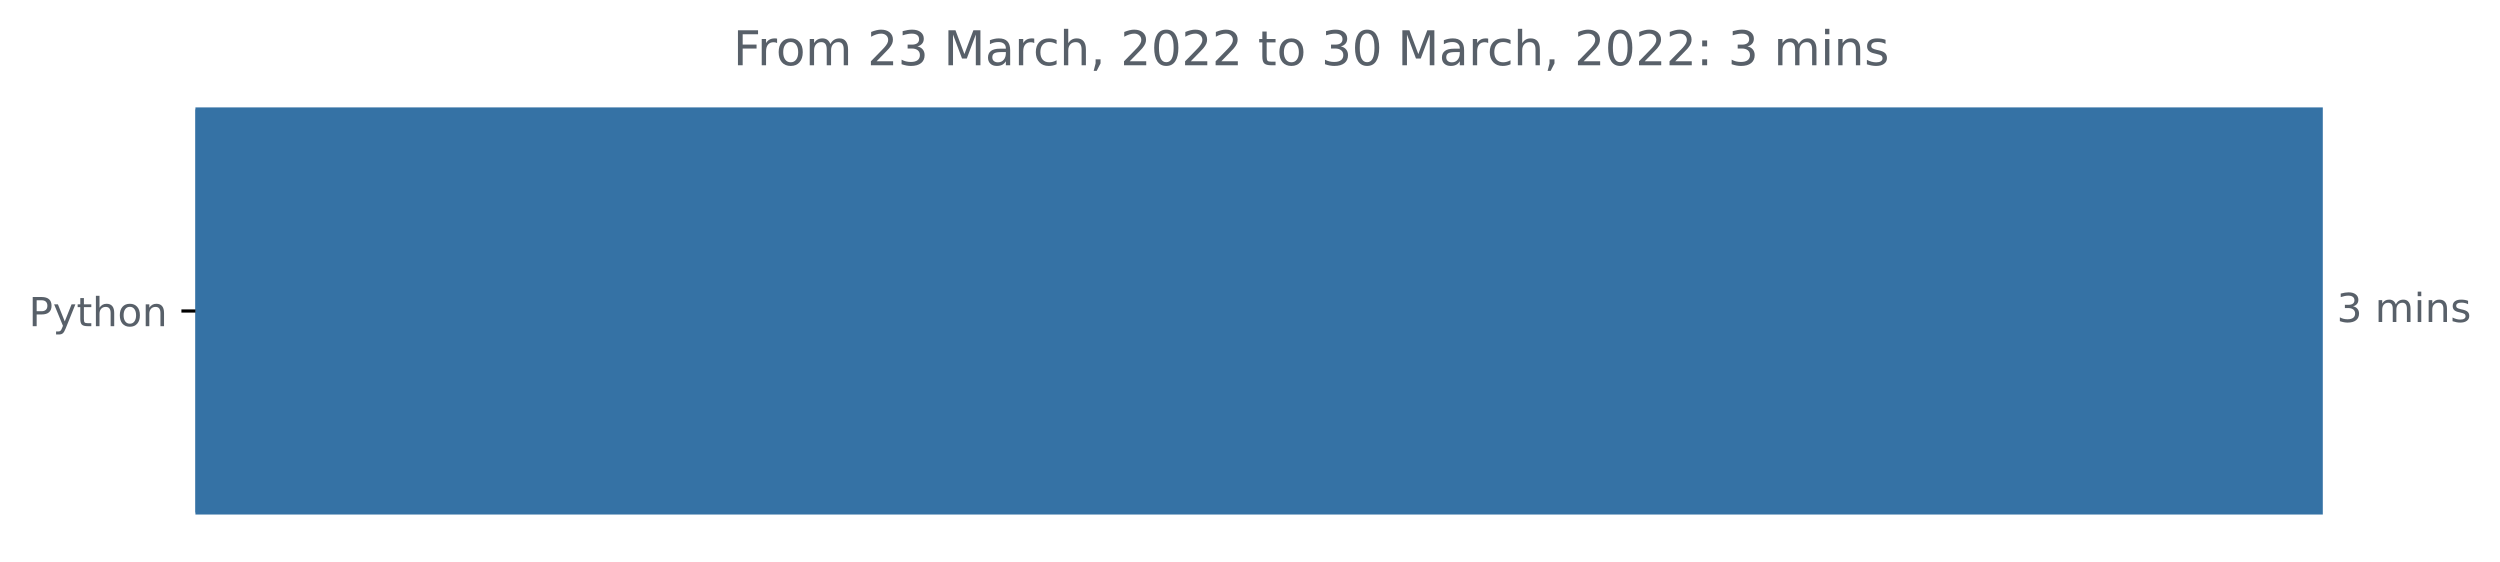
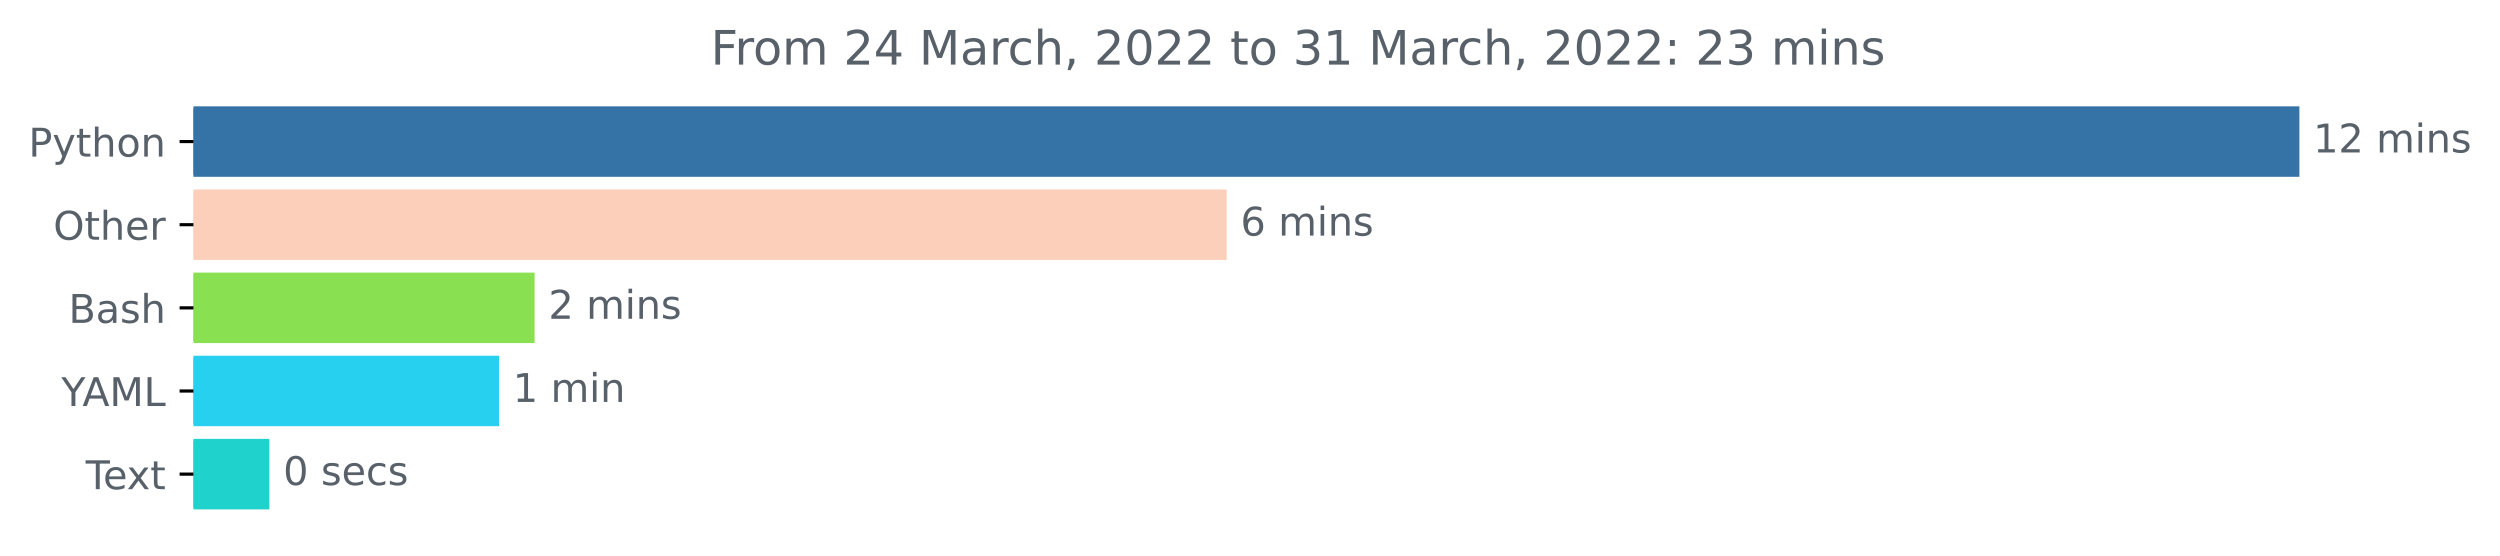
- <svg xmlns="http://www.w3.org/2000/svg" xmlns:xlink="http://www.w3.org/1999/xlink" width="625.097pt" height="140.398pt" viewBox="0 0 625.097 140.398" version="1.1">
+ <svg xmlns="http://www.w3.org/2000/svg" xmlns:xlink="http://www.w3.org/1999/xlink" width="631.46pt" height="140.398pt" viewBox="0 0 631.46 140.398" version="1.1">
  <defs>
    <style type="text/css">*{stroke-linejoin: round; stroke-linecap: butt}</style>
  </defs>
  <g id="figure_1">
    <g id="patch_1">
-       <path d="M 0 140.398  L 625.097 140.398  L 625.097 0  L 0 0  L 0 140.398  z " style="fill: none" />
+       <path d="M 0 140.398  L 631.46 140.398  L 631.46 0  L 0 0  L 0 140.398  z " style="fill: none" />
    </g>
    <g id="axes_1">
      <g id="patch_2">
-         <path d="M 48.862 27.358  L 580.291 27.358  L 580.291 128.158  L 48.862 128.158  z " clip-path="url(#p516ae18101)" style="fill: #3572a5; stroke: #3572a5; stroke-linejoin: miter" />
+         <path d="M 48.862 27.358  L 580.291 27.358  L 580.291 44.158  L 48.862 44.158  z " clip-path="url(#pb4c3c73a37)" style="fill: #3572a5; stroke: #3572a5; stroke-linejoin: miter" />
+       </g>
+       <g id="patch_3">
+         <path d="M 48.862 48.358  L 309.34 48.358  L 309.34 65.158  L 48.862 65.158  z " clip-path="url(#pb4c3c73a37)" style="fill: #fbcfb9; stroke: #fbcfb9; stroke-linejoin: miter" />
+       </g>
+       <g id="patch_4">
+         <path d="M 48.862 69.358  L 134.535 69.358  L 134.535 86.158  L 48.862 86.158  z " clip-path="url(#pb4c3c73a37)" style="fill: #89e051; stroke: #89e051; stroke-linejoin: miter" />
+       </g>
+       <g id="patch_5">
+         <path d="M 48.862 90.358  L 125.543 90.358  L 125.543 107.158  L 48.862 107.158  z " clip-path="url(#pb4c3c73a37)" style="fill: #27d0ef; stroke: #27d0ef; stroke-linejoin: miter" />
+       </g>
+       <g id="patch_6">
+         <path d="M 48.862 111.358  L 67.539 111.358  L 67.539 128.158  L 48.862 128.158  z " clip-path="url(#pb4c3c73a37)" style="fill: #1fd2cc; stroke: #1fd2cc; stroke-linejoin: miter" />
      </g>
      <g id="matplotlib.axis_1" />
      <g id="matplotlib.axis_2">
        <g id="ytick_1">
          <g id="line2d_1">
            <defs>
-               <path id="m2cfda04b77" d="M 0 0  L -3.5 0  " style="stroke: #000000; stroke-width: 0.8" />
+               <path id="mef32d51402" d="M 0 0  L -3.5 0  " style="stroke: #000000; stroke-width: 0.8" />
            </defs>
            <g>
-               <use xlink:href="#m2cfda04b77" x="48.862" y="77.758" style="stroke: #000000; stroke-width: 0.8" />
+               <use xlink:href="#mef32d51402" x="48.862" y="35.758" style="stroke: #000000; stroke-width: 0.8" />
            </g>
          </g>
          <g id="text_1">
-             <g style="fill: #586069" transform="translate(7.2 81.55734)scale(0.1 -0.1)">
+             <g style="fill: #586069" transform="translate(7.2 39.55734)scale(0.1 -0.1)">
              <defs>
                <path id="DejaVuSans-50" d="M 1259 4147  L 1259 2394  L 2053 2394  Q 2494 2394 2734 2622  Q 2975 2850 2975 3272  Q 2975 3691 2734 3919  Q 2494 4147 2053 4147  L 1259 4147  z M 628 4666  L 2053 4666  Q 2838 4666 3239 4311  Q 3641 3956 3641 3272  Q 3641 2581 3239 2228  Q 2838 1875 2053 1875  L 1259 1875  L 1259 0  L 628 0  L 628 4666  z " transform="scale(0.015625)" />
                <path id="DejaVuSans-79" d="M 2059 -325  Q 1816 -950 1584 -1140  Q 1353 -1331 966 -1331  L 506 -1331  L 506 -850  L 844 -850  Q 1081 -850 1212 -737  Q 1344 -625 1503 -206  L 1606 56  L 191 3500  L 800 3500  L 1894 763  L 2988 3500  L 3597 3500  L 2059 -325  z " transform="scale(0.015625)" />
                <path id="DejaVuSans-74" d="M 1172 4494  L 1172 3500  L 2356 3500  L 2356 3053  L 1172 3053  L 1172 1153  Q 1172 725 1289 603  Q 1406 481 1766 481  L 2356 481  L 2356 0  L 1766 0  Q 1100 0 847 248  Q 594 497 594 1153  L 594 3053  L 172 3053  L 172 3500  L 594 3500  L 594 4494  L 1172 4494  z " transform="scale(0.015625)" />
                <path id="DejaVuSans-68" d="M 3513 2113  L 3513 0  L 2938 0  L 2938 2094  Q 2938 2591 2744 2837  Q 2550 3084 2163 3084  Q 1697 3084 1428 2787  Q 1159 2491 1159 1978  L 1159 0  L 581 0  L 581 4863  L 1159 4863  L 1159 2956  Q 1366 3272 1645 3428  Q 1925 3584 2291 3584  Q 2894 3584 3203 3211  Q 3513 2838 3513 2113  z " transform="scale(0.015625)" />
                <path id="DejaVuSans-6f" d="M 1959 3097  Q 1497 3097 1228 2736  Q 959 2375 959 1747  Q 959 1119 1226 758  Q 1494 397 1959 397  Q 2419 397 2687 759  Q 2956 1122 2956 1747  Q 2956 2369 2687 2733  Q 2419 3097 1959 3097  z M 1959 3584  Q 2709 3584 3137 3096  Q 3566 2609 3566 1747  Q 3566 888 3137 398  Q 2709 -91 1959 -91  Q 1206 -91 779 398  Q 353 888 353 1747  Q 353 2609 779 3096  Q 1206 3584 1959 3584  z " transform="scale(0.015625)" />
                <path id="DejaVuSans-6e" d="M 3513 2113  L 3513 0  L 2938 0  L 2938 2094  Q 2938 2591 2744 2837  Q 2550 3084 2163 3084  Q 1697 3084 1428 2787  Q 1159 2491 1159 1978  L 1159 0  L 581 0  L 581 3500  L 1159 3500  L 1159 2956  Q 1366 3272 1645 3428  Q 1925 3584 2291 3584  Q 2894 3584 3203 3211  Q 3513 2838 3513 2113  z " transform="scale(0.015625)" />
              </defs>
              <use xlink:href="#DejaVuSans-50" />
              <use xlink:href="#DejaVuSans-79" x="60.303" />
              <use xlink:href="#DejaVuSans-74" x="119.482" />
              <use xlink:href="#DejaVuSans-68" x="158.691" />
              <use xlink:href="#DejaVuSans-6f" x="222.07" />
              <use xlink:href="#DejaVuSans-6e" x="283.252" />
            </g>
          </g>
        </g>
-       </g>
-       <g id="text_2">
-         <g style="fill: #586069" transform="translate(584.2911 80.5175)scale(0.1 -0.1)">
-           <defs>
-             <path id="DejaVuSans-33" d="M 2597 2516  Q 3050 2419 3304 2112  Q 3559 1806 3559 1356  Q 3559 666 3084 287  Q 2609 -91 1734 -91  Q 1441 -91 1130 -33  Q 819 25 488 141  L 488 750  Q 750 597 1062 519  Q 1375 441 1716 441  Q 2309 441 2620 675  Q 2931 909 2931 1356  Q 2931 1769 2642 2001  Q 2353 2234 1838 2234  L 1294 2234  L 1294 2753  L 1863 2753  Q 2328 2753 2575 2939  Q 2822 3125 2822 3475  Q 2822 3834 2567 4026  Q 2313 4219 1838 4219  Q 1578 4219 1281 4162  Q 984 4106 628 3988  L 628 4550  Q 988 4650 1302 4700  Q 1616 4750 1894 4750  Q 2613 4750 3031 4423  Q 3450 4097 3450 3541  Q 3450 3153 3228 2886  Q 3006 2619 2597 2516  z " transform="scale(0.015625)" />
+         <g id="ytick_2">
+           <g id="line2d_2">
+             <g>
+               <use xlink:href="#mef32d51402" x="48.862" y="56.758" style="stroke: #000000; stroke-width: 0.8" />
+             </g>
+           </g>
+           <g id="text_2">
+             <g style="fill: #586069" transform="translate(13.46875 60.55734)scale(0.1 -0.1)">
+               <defs>
+                 <path id="DejaVuSans-4f" d="M 2522 4238  Q 1834 4238 1429 3725  Q 1025 3213 1025 2328  Q 1025 1447 1429 934  Q 1834 422 2522 422  Q 3209 422 3611 934  Q 4013 1447 4013 2328  Q 4013 3213 3611 3725  Q 3209 4238 2522 4238  z M 2522 4750  Q 3503 4750 4090 4092  Q 4678 3434 4678 2328  Q 4678 1225 4090 567  Q 3503 -91 2522 -91  Q 1538 -91 948 565  Q 359 1222 359 2328  Q 359 3434 948 4092  Q 1538 4750 2522 4750  z " transform="scale(0.015625)" />
+                 <path id="DejaVuSans-65" d="M 3597 1894  L 3597 1613  L 953 1613  Q 991 1019 1311 708  Q 1631 397 2203 397  Q 2534 397 2845 478  Q 3156 559 3463 722  L 3463 178  Q 3153 47 2828 -22  Q 2503 -91 2169 -91  Q 1331 -91 842 396  Q 353 884 353 1716  Q 353 2575 817 3079  Q 1281 3584 2069 3584  Q 2775 3584 3186 3129  Q 3597 2675 3597 1894  z M 3022 2063  Q 3016 2534 2758 2815  Q 2500 3097 2075 3097  Q 1594 3097 1305 2825  Q 1016 2553 972 2059  L 3022 2063  z " transform="scale(0.015625)" />
+                 <path id="DejaVuSans-72" d="M 2631 2963  Q 2534 3019 2420 3045  Q 2306 3072 2169 3072  Q 1681 3072 1420 2755  Q 1159 2438 1159 1844  L 1159 0  L 581 0  L 581 3500  L 1159 3500  L 1159 2956  Q 1341 3275 1631 3429  Q 1922 3584 2338 3584  Q 2397 3584 2469 3576  Q 2541 3569 2628 3553  L 2631 2963  z " transform="scale(0.015625)" />
+               </defs>
+               <use xlink:href="#DejaVuSans-4f" />
+               <use xlink:href="#DejaVuSans-74" x="78.711" />
+               <use xlink:href="#DejaVuSans-68" x="117.92" />
+               <use xlink:href="#DejaVuSans-65" x="181.299" />
+               <use xlink:href="#DejaVuSans-72" x="242.822" />
+             </g>
+           </g>
+         </g>
+         <g id="ytick_3">
+           <g id="line2d_3">
+             <g>
+               <use xlink:href="#mef32d51402" x="48.862" y="77.758" style="stroke: #000000; stroke-width: 0.8" />
+             </g>
+           </g>
+           <g id="text_3">
+             <g style="fill: #586069" transform="translate(17.32656 81.55734)scale(0.1 -0.1)">
+               <defs>
+                 <path id="DejaVuSans-42" d="M 1259 2228  L 1259 519  L 2272 519  Q 2781 519 3026 730  Q 3272 941 3272 1375  Q 3272 1813 3026 2020  Q 2781 2228 2272 2228  L 1259 2228  z M 1259 4147  L 1259 2741  L 2194 2741  Q 2656 2741 2882 2914  Q 3109 3088 3109 3444  Q 3109 3797 2882 3972  Q 2656 4147 2194 4147  L 1259 4147  z M 628 4666  L 2241 4666  Q 2963 4666 3353 4366  Q 3744 4066 3744 3513  Q 3744 3084 3544 2831  Q 3344 2578 2956 2516  Q 3422 2416 3680 2098  Q 3938 1781 3938 1306  Q 3938 681 3513 340  Q 3088 0 2303 0  L 628 0  L 628 4666  z " transform="scale(0.015625)" />
+                 <path id="DejaVuSans-61" d="M 2194 1759  Q 1497 1759 1228 1600  Q 959 1441 959 1056  Q 959 750 1161 570  Q 1363 391 1709 391  Q 2188 391 2477 730  Q 2766 1069 2766 1631  L 2766 1759  L 2194 1759  z M 3341 1997  L 3341 0  L 2766 0  L 2766 531  Q 2569 213 2275 61  Q 1981 -91 1556 -91  Q 1019 -91 701 211  Q 384 513 384 1019  Q 384 1609 779 1909  Q 1175 2209 1959 2209  L 2766 2209  L 2766 2266  Q 2766 2663 2505 2880  Q 2244 3097 1772 3097  Q 1472 3097 1187 3025  Q 903 2953 641 2809  L 641 3341  Q 956 3463 1253 3523  Q 1550 3584 1831 3584  Q 2591 3584 2966 3190  Q 3341 2797 3341 1997  z " transform="scale(0.015625)" />
+                 <path id="DejaVuSans-73" d="M 2834 3397  L 2834 2853  Q 2591 2978 2328 3040  Q 2066 3103 1784 3103  Q 1356 3103 1142 2972  Q 928 2841 928 2578  Q 928 2378 1081 2264  Q 1234 2150 1697 2047  L 1894 2003  Q 2506 1872 2764 1633  Q 3022 1394 3022 966  Q 3022 478 2636 193  Q 2250 -91 1575 -91  Q 1294 -91 989 -36  Q 684 19 347 128  L 347 722  Q 666 556 975 473  Q 1284 391 1588 391  Q 1994 391 2212 530  Q 2431 669 2431 922  Q 2431 1156 2273 1281  Q 2116 1406 1581 1522  L 1381 1569  Q 847 1681 609 1914  Q 372 2147 372 2553  Q 372 3047 722 3315  Q 1072 3584 1716 3584  Q 2034 3584 2315 3537  Q 2597 3491 2834 3397  z " transform="scale(0.015625)" />
+               </defs>
+               <use xlink:href="#DejaVuSans-42" />
+               <use xlink:href="#DejaVuSans-61" x="68.604" />
+               <use xlink:href="#DejaVuSans-73" x="129.883" />
+               <use xlink:href="#DejaVuSans-68" x="181.982" />
+             </g>
+           </g>
+         </g>
+         <g id="ytick_4">
+           <g id="line2d_4">
+             <g>
+               <use xlink:href="#mef32d51402" x="48.862" y="98.758" style="stroke: #000000; stroke-width: 0.8" />
+             </g>
+           </g>
+           <g id="text_4">
+             <g style="fill: #586069" transform="translate(15.48906 102.5573)scale(0.1 -0.1)">
+               <defs>
+                 <path id="DejaVuSans-59" d="M -13 4666  L 666 4666  L 1959 2747  L 3244 4666  L 3922 4666  L 2272 2222  L 2272 0  L 1638 0  L 1638 2222  L -13 4666  z " transform="scale(0.015625)" />
+                 <path id="DejaVuSans-41" d="M 2188 4044  L 1331 1722  L 3047 1722  L 2188 4044  z M 1831 4666  L 2547 4666  L 4325 0  L 3669 0  L 3244 1197  L 1141 1197  L 716 0  L 50 0  L 1831 4666  z " transform="scale(0.015625)" />
+                 <path id="DejaVuSans-4d" d="M 628 4666  L 1569 4666  L 2759 1491  L 3956 4666  L 4897 4666  L 4897 0  L 4281 0  L 4281 4097  L 3078 897  L 2444 897  L 1241 4097  L 1241 0  L 628 0  L 628 4666  z " transform="scale(0.015625)" />
+                 <path id="DejaVuSans-4c" d="M 628 4666  L 1259 4666  L 1259 531  L 3531 531  L 3531 0  L 628 0  L 628 4666  z " transform="scale(0.015625)" />
+               </defs>
+               <use xlink:href="#DejaVuSans-59" />
+               <use xlink:href="#DejaVuSans-41" x="53.334" />
+               <use xlink:href="#DejaVuSans-4d" x="121.742" />
+               <use xlink:href="#DejaVuSans-4c" x="208.021" />
+             </g>
+           </g>
+         </g>
+         <g id="ytick_5">
+           <g id="line2d_5">
+             <g>
+               <use xlink:href="#mef32d51402" x="48.862" y="119.758" style="stroke: #000000; stroke-width: 0.8" />
+             </g>
+           </g>
+           <g id="text_5">
+             <g style="fill: #586069" transform="translate(21.6375 123.5573)scale(0.1 -0.1)">
+               <defs>
+                 <path id="DejaVuSans-54" d="M -19 4666  L 3928 4666  L 3928 4134  L 2272 4134  L 2272 0  L 1638 0  L 1638 4134  L -19 4134  L -19 4666  z " transform="scale(0.015625)" />
+                 <path id="DejaVuSans-78" d="M 3513 3500  L 2247 1797  L 3578 0  L 2900 0  L 1881 1375  L 863 0  L 184 0  L 1544 1831  L 300 3500  L 978 3500  L 1906 2253  L 2834 3500  L 3513 3500  z " transform="scale(0.015625)" />
+               </defs>
+               <use xlink:href="#DejaVuSans-54" />
+               <use xlink:href="#DejaVuSans-65" x="44.084" />
+               <use xlink:href="#DejaVuSans-78" x="103.857" />
+               <use xlink:href="#DejaVuSans-74" x="163.037" />
+             </g>
+           </g>
+         </g>
+       </g>
+       <g id="text_6">
+         <g style="fill: #586069" transform="translate(584.2911 38.5175)scale(0.1 -0.1)">
+           <defs>
+             <path id="DejaVuSans-31" d="M 794 531  L 1825 531  L 1825 4091  L 703 3866  L 703 4441  L 1819 4666  L 2450 4666  L 2450 531  L 3481 531  L 3481 0  L 794 0  L 794 531  z " transform="scale(0.015625)" />
+             <path id="DejaVuSans-32" d="M 1228 531  L 3431 531  L 3431 0  L 469 0  L 469 531  Q 828 903 1448 1529  Q 2069 2156 2228 2338  Q 2531 2678 2651 2914  Q 2772 3150 2772 3378  Q 2772 3750 2511 3984  Q 2250 4219 1831 4219  Q 1534 4219 1204 4116  Q 875 4013 500 3803  L 500 4441  Q 881 4594 1212 4672  Q 1544 4750 1819 4750  Q 2544 4750 2975 4387  Q 3406 4025 3406 3419  Q 3406 3131 3298 2873  Q 3191 2616 2906 2266  Q 2828 2175 2409 1742  Q 1991 1309 1228 531  z " transform="scale(0.015625)" />
            <path id="DejaVuSans-20" transform="scale(0.015625)" />
            <path id="DejaVuSans-6d" d="M 3328 2828  Q 3544 3216 3844 3400  Q 4144 3584 4550 3584  Q 5097 3584 5394 3201  Q 5691 2819 5691 2113  L 5691 0  L 5113 0  L 5113 2094  Q 5113 2597 4934 2840  Q 4756 3084 4391 3084  Q 3944 3084 3684 2787  Q 3425 2491 3425 1978  L 3425 0  L 2847 0  L 2847 2094  Q 2847 2600 2669 2842  Q 2491 3084 2119 3084  Q 1678 3084 1418 2786  Q 1159 2488 1159 1978  L 1159 0  L 581 0  L 581 3500  L 1159 3500  L 1159 2956  Q 1356 3278 1631 3431  Q 1906 3584 2284 3584  Q 2666 3584 2933 3390  Q 3200 3197 3328 2828  z " transform="scale(0.015625)" />
            <path id="DejaVuSans-69" d="M 603 3500  L 1178 3500  L 1178 0  L 603 0  L 603 3500  z M 603 4863  L 1178 4863  L 1178 4134  L 603 4134  L 603 4863  z " transform="scale(0.015625)" />
-             <path id="DejaVuSans-73" d="M 2834 3397  L 2834 2853  Q 2591 2978 2328 3040  Q 2066 3103 1784 3103  Q 1356 3103 1142 2972  Q 928 2841 928 2578  Q 928 2378 1081 2264  Q 1234 2150 1697 2047  L 1894 2003  Q 2506 1872 2764 1633  Q 3022 1394 3022 966  Q 3022 478 2636 193  Q 2250 -91 1575 -91  Q 1294 -91 989 -36  Q 684 19 347 128  L 347 722  Q 666 556 975 473  Q 1284 391 1588 391  Q 1994 391 2212 530  Q 2431 669 2431 922  Q 2431 1156 2273 1281  Q 2116 1406 1581 1522  L 1381 1569  Q 847 1681 609 1914  Q 372 2147 372 2553  Q 372 3047 722 3315  Q 1072 3584 1716 3584  Q 2034 3584 2315 3537  Q 2597 3491 2834 3397  z " transform="scale(0.015625)" />
-           </defs>
-           <use xlink:href="#DejaVuSans-33" />
+           </defs>
+           <use xlink:href="#DejaVuSans-31" />
+           <use xlink:href="#DejaVuSans-32" x="63.623" />
+           <use xlink:href="#DejaVuSans-20" x="127.246" />
+           <use xlink:href="#DejaVuSans-6d" x="159.033" />
+           <use xlink:href="#DejaVuSans-69" x="256.445" />
+           <use xlink:href="#DejaVuSans-6e" x="284.229" />
+           <use xlink:href="#DejaVuSans-73" x="347.607" />
+         </g>
+       </g>
+       <g id="text_7">
+         <g style="fill: #586069" transform="translate(313.3396 59.5175)scale(0.1 -0.1)">
+           <defs>
+             <path id="DejaVuSans-36" d="M 2113 2584  Q 1688 2584 1439 2293  Q 1191 2003 1191 1497  Q 1191 994 1439 701  Q 1688 409 2113 409  Q 2538 409 2786 701  Q 3034 994 3034 1497  Q 3034 2003 2786 2293  Q 2538 2584 2113 2584  z M 3366 4563  L 3366 3988  Q 3128 4100 2886 4159  Q 2644 4219 2406 4219  Q 1781 4219 1451 3797  Q 1122 3375 1075 2522  Q 1259 2794 1537 2939  Q 1816 3084 2150 3084  Q 2853 3084 3261 2657  Q 3669 2231 3669 1497  Q 3669 778 3244 343  Q 2819 -91 2113 -91  Q 1303 -91 875 529  Q 447 1150 447 2328  Q 447 3434 972 4092  Q 1497 4750 2381 4750  Q 2619 4750 2861 4703  Q 3103 4656 3366 4563  z " transform="scale(0.015625)" />
+           </defs>
+           <use xlink:href="#DejaVuSans-36" />
          <use xlink:href="#DejaVuSans-20" x="63.623" />
          <use xlink:href="#DejaVuSans-6d" x="95.41" />
          <use xlink:href="#DejaVuSans-69" x="192.822" />
          <use xlink:href="#DejaVuSans-6e" x="220.605" />
          <use xlink:href="#DejaVuSans-73" x="283.984" />
        </g>
      </g>
-       <g id="text_3">
-         <g style="fill: #586069" transform="translate(183.3384 16.31812)scale(0.12 -0.12)">
+       <g id="text_8">
+         <g style="fill: #586069" transform="translate(138.5353 80.5175)scale(0.1 -0.1)">
+           <use xlink:href="#DejaVuSans-32" />
+           <use xlink:href="#DejaVuSans-20" x="63.623" />
+           <use xlink:href="#DejaVuSans-6d" x="95.41" />
+           <use xlink:href="#DejaVuSans-69" x="192.822" />
+           <use xlink:href="#DejaVuSans-6e" x="220.605" />
+           <use xlink:href="#DejaVuSans-73" x="283.984" />
+         </g>
+       </g>
+       <g id="text_9">
+         <g style="fill: #586069" transform="translate(129.5432 101.5175)scale(0.1 -0.1)">
+           <use xlink:href="#DejaVuSans-31" />
+           <use xlink:href="#DejaVuSans-20" x="63.623" />
+           <use xlink:href="#DejaVuSans-6d" x="95.41" />
+           <use xlink:href="#DejaVuSans-69" x="192.822" />
+           <use xlink:href="#DejaVuSans-6e" x="220.605" />
+         </g>
+       </g>
+       <g id="text_10">
+         <g style="fill: #586069" transform="translate(71.53859 122.5175)scale(0.1 -0.1)">
+           <defs>
+             <path id="DejaVuSans-30" d="M 2034 4250  Q 1547 4250 1301 3770  Q 1056 3291 1056 2328  Q 1056 1369 1301 889  Q 1547 409 2034 409  Q 2525 409 2770 889  Q 3016 1369 3016 2328  Q 3016 3291 2770 3770  Q 2525 4250 2034 4250  z M 2034 4750  Q 2819 4750 3233 4129  Q 3647 3509 3647 2328  Q 3647 1150 3233 529  Q 2819 -91 2034 -91  Q 1250 -91 836 529  Q 422 1150 422 2328  Q 422 3509 836 4129  Q 1250 4750 2034 4750  z " transform="scale(0.015625)" />
+             <path id="DejaVuSans-63" d="M 3122 3366  L 3122 2828  Q 2878 2963 2633 3030  Q 2388 3097 2138 3097  Q 1578 3097 1268 2742  Q 959 2388 959 1747  Q 959 1106 1268 751  Q 1578 397 2138 397  Q 2388 397 2633 464  Q 2878 531 3122 666  L 3122 134  Q 2881 22 2623 -34  Q 2366 -91 2075 -91  Q 1284 -91 818 406  Q 353 903 353 1747  Q 353 2603 823 3093  Q 1294 3584 2113 3584  Q 2378 3584 2631 3529  Q 2884 3475 3122 3366  z " transform="scale(0.015625)" />
+           </defs>
+           <use xlink:href="#DejaVuSans-30" />
+           <use xlink:href="#DejaVuSans-20" x="63.623" />
+           <use xlink:href="#DejaVuSans-73" x="95.41" />
+           <use xlink:href="#DejaVuSans-65" x="147.51" />
+           <use xlink:href="#DejaVuSans-63" x="209.033" />
+           <use xlink:href="#DejaVuSans-73" x="264.014" />
+         </g>
+       </g>
+       <g id="text_11">
+         <g style="fill: #586069" transform="translate(179.5209 16.31812)scale(0.12 -0.12)">
          <defs>
            <path id="DejaVuSans-46" d="M 628 4666  L 3309 4666  L 3309 4134  L 1259 4134  L 1259 2759  L 3109 2759  L 3109 2228  L 1259 2228  L 1259 0  L 628 0  L 628 4666  z " transform="scale(0.015625)" />
-             <path id="DejaVuSans-72" d="M 2631 2963  Q 2534 3019 2420 3045  Q 2306 3072 2169 3072  Q 1681 3072 1420 2755  Q 1159 2438 1159 1844  L 1159 0  L 581 0  L 581 3500  L 1159 3500  L 1159 2956  Q 1341 3275 1631 3429  Q 1922 3584 2338 3584  Q 2397 3584 2469 3576  Q 2541 3569 2628 3553  L 2631 2963  z " transform="scale(0.015625)" />
-             <path id="DejaVuSans-32" d="M 1228 531  L 3431 531  L 3431 0  L 469 0  L 469 531  Q 828 903 1448 1529  Q 2069 2156 2228 2338  Q 2531 2678 2651 2914  Q 2772 3150 2772 3378  Q 2772 3750 2511 3984  Q 2250 4219 1831 4219  Q 1534 4219 1204 4116  Q 875 4013 500 3803  L 500 4441  Q 881 4594 1212 4672  Q 1544 4750 1819 4750  Q 2544 4750 2975 4387  Q 3406 4025 3406 3419  Q 3406 3131 3298 2873  Q 3191 2616 2906 2266  Q 2828 2175 2409 1742  Q 1991 1309 1228 531  z " transform="scale(0.015625)" />
-             <path id="DejaVuSans-4d" d="M 628 4666  L 1569 4666  L 2759 1491  L 3956 4666  L 4897 4666  L 4897 0  L 4281 0  L 4281 4097  L 3078 897  L 2444 897  L 1241 4097  L 1241 0  L 628 0  L 628 4666  z " transform="scale(0.015625)" />
-             <path id="DejaVuSans-61" d="M 2194 1759  Q 1497 1759 1228 1600  Q 959 1441 959 1056  Q 959 750 1161 570  Q 1363 391 1709 391  Q 2188 391 2477 730  Q 2766 1069 2766 1631  L 2766 1759  L 2194 1759  z M 3341 1997  L 3341 0  L 2766 0  L 2766 531  Q 2569 213 2275 61  Q 1981 -91 1556 -91  Q 1019 -91 701 211  Q 384 513 384 1019  Q 384 1609 779 1909  Q 1175 2209 1959 2209  L 2766 2209  L 2766 2266  Q 2766 2663 2505 2880  Q 2244 3097 1772 3097  Q 1472 3097 1187 3025  Q 903 2953 641 2809  L 641 3341  Q 956 3463 1253 3523  Q 1550 3584 1831 3584  Q 2591 3584 2966 3190  Q 3341 2797 3341 1997  z " transform="scale(0.015625)" />
-             <path id="DejaVuSans-63" d="M 3122 3366  L 3122 2828  Q 2878 2963 2633 3030  Q 2388 3097 2138 3097  Q 1578 3097 1268 2742  Q 959 2388 959 1747  Q 959 1106 1268 751  Q 1578 397 2138 397  Q 2388 397 2633 464  Q 2878 531 3122 666  L 3122 134  Q 2881 22 2623 -34  Q 2366 -91 2075 -91  Q 1284 -91 818 406  Q 353 903 353 1747  Q 353 2603 823 3093  Q 1294 3584 2113 3584  Q 2378 3584 2631 3529  Q 2884 3475 3122 3366  z " transform="scale(0.015625)" />
+             <path id="DejaVuSans-34" d="M 2419 4116  L 825 1625  L 2419 1625  L 2419 4116  z M 2253 4666  L 3047 4666  L 3047 1625  L 3713 1625  L 3713 1100  L 3047 1100  L 3047 0  L 2419 0  L 2419 1100  L 313 1100  L 313 1709  L 2253 4666  z " transform="scale(0.015625)" />
            <path id="DejaVuSans-2c" d="M 750 794  L 1409 794  L 1409 256  L 897 -744  L 494 -744  L 750 256  L 750 794  z " transform="scale(0.015625)" />
-             <path id="DejaVuSans-30" d="M 2034 4250  Q 1547 4250 1301 3770  Q 1056 3291 1056 2328  Q 1056 1369 1301 889  Q 1547 409 2034 409  Q 2525 409 2770 889  Q 3016 1369 3016 2328  Q 3016 3291 2770 3770  Q 2525 4250 2034 4250  z M 2034 4750  Q 2819 4750 3233 4129  Q 3647 3509 3647 2328  Q 3647 1150 3233 529  Q 2819 -91 2034 -91  Q 1250 -91 836 529  Q 422 1150 422 2328  Q 422 3509 836 4129  Q 1250 4750 2034 4750  z " transform="scale(0.015625)" />
+             <path id="DejaVuSans-33" d="M 2597 2516  Q 3050 2419 3304 2112  Q 3559 1806 3559 1356  Q 3559 666 3084 287  Q 2609 -91 1734 -91  Q 1441 -91 1130 -33  Q 819 25 488 141  L 488 750  Q 750 597 1062 519  Q 1375 441 1716 441  Q 2309 441 2620 675  Q 2931 909 2931 1356  Q 2931 1769 2642 2001  Q 2353 2234 1838 2234  L 1294 2234  L 1294 2753  L 1863 2753  Q 2328 2753 2575 2939  Q 2822 3125 2822 3475  Q 2822 3834 2567 4026  Q 2313 4219 1838 4219  Q 1578 4219 1281 4162  Q 984 4106 628 3988  L 628 4550  Q 988 4650 1302 4700  Q 1616 4750 1894 4750  Q 2613 4750 3031 4423  Q 3450 4097 3450 3541  Q 3450 3153 3228 2886  Q 3006 2619 2597 2516  z " transform="scale(0.015625)" />
            <path id="DejaVuSans-3a" d="M 750 794  L 1409 794  L 1409 0  L 750 0  L 750 794  z M 750 3309  L 1409 3309  L 1409 2516  L 750 2516  L 750 3309  z " transform="scale(0.015625)" />
          </defs>
          <use xlink:href="#DejaVuSans-46" />
          <use xlink:href="#DejaVuSans-72" x="50.27" />
          <use xlink:href="#DejaVuSans-6f" x="89.133" />
          <use xlink:href="#DejaVuSans-6d" x="150.314" />
          <use xlink:href="#DejaVuSans-20" x="247.727" />
          <use xlink:href="#DejaVuSans-32" x="279.514" />
-           <use xlink:href="#DejaVuSans-33" x="343.137" />
+           <use xlink:href="#DejaVuSans-34" x="343.137" />
          <use xlink:href="#DejaVuSans-20" x="406.76" />
          <use xlink:href="#DejaVuSans-4d" x="438.547" />
          <use xlink:href="#DejaVuSans-61" x="524.826" />
          <use xlink:href="#DejaVuSans-72" x="586.105" />
          <use xlink:href="#DejaVuSans-63" x="624.969" />
          <use xlink:href="#DejaVuSans-68" x="679.949" />
          <use xlink:href="#DejaVuSans-2c" x="743.328" />
          <use xlink:href="#DejaVuSans-20" x="775.115" />
          <use xlink:href="#DejaVuSans-32" x="806.902" />
          <use xlink:href="#DejaVuSans-30" x="870.525" />
          <use xlink:href="#DejaVuSans-32" x="934.148" />
          <use xlink:href="#DejaVuSans-32" x="997.771" />
          <use xlink:href="#DejaVuSans-20" x="1061.395" />
          <use xlink:href="#DejaVuSans-74" x="1093.182" />
          <use xlink:href="#DejaVuSans-6f" x="1132.391" />
          <use xlink:href="#DejaVuSans-20" x="1193.572" />
          <use xlink:href="#DejaVuSans-33" x="1225.359" />
-           <use xlink:href="#DejaVuSans-30" x="1288.982" />
+           <use xlink:href="#DejaVuSans-31" x="1288.982" />
          <use xlink:href="#DejaVuSans-20" x="1352.605" />
          <use xlink:href="#DejaVuSans-4d" x="1384.393" />
          <use xlink:href="#DejaVuSans-61" x="1470.672" />
          <use xlink:href="#DejaVuSans-72" x="1531.951" />
          <use xlink:href="#DejaVuSans-63" x="1570.814" />
          <use xlink:href="#DejaVuSans-68" x="1625.795" />
          <use xlink:href="#DejaVuSans-2c" x="1689.174" />
          <use xlink:href="#DejaVuSans-20" x="1720.961" />
          <use xlink:href="#DejaVuSans-32" x="1752.748" />
          <use xlink:href="#DejaVuSans-30" x="1816.371" />
          <use xlink:href="#DejaVuSans-32" x="1879.994" />
          <use xlink:href="#DejaVuSans-32" x="1943.617" />
          <use xlink:href="#DejaVuSans-3a" x="2007.24" />
          <use xlink:href="#DejaVuSans-20" x="2040.932" />
-           <use xlink:href="#DejaVuSans-33" x="2072.719" />
-           <use xlink:href="#DejaVuSans-20" x="2136.342" />
-           <use xlink:href="#DejaVuSans-6d" x="2168.129" />
-           <use xlink:href="#DejaVuSans-69" x="2265.541" />
-           <use xlink:href="#DejaVuSans-6e" x="2293.324" />
-           <use xlink:href="#DejaVuSans-73" x="2356.703" />
+           <use xlink:href="#DejaVuSans-32" x="2072.719" />
+           <use xlink:href="#DejaVuSans-33" x="2136.342" />
+           <use xlink:href="#DejaVuSans-20" x="2199.965" />
+           <use xlink:href="#DejaVuSans-6d" x="2231.752" />
+           <use xlink:href="#DejaVuSans-69" x="2329.164" />
+           <use xlink:href="#DejaVuSans-6e" x="2356.947" />
+           <use xlink:href="#DejaVuSans-73" x="2420.326" />
        </g>
      </g>
    </g>
  </g>
  <defs>
-     <clipPath id="p516ae18101">
+     <clipPath id="pb4c3c73a37">
      <rect x="48.862" y="22.318" width="558" height="110.88" />
    </clipPath>
  </defs>
</svg>
